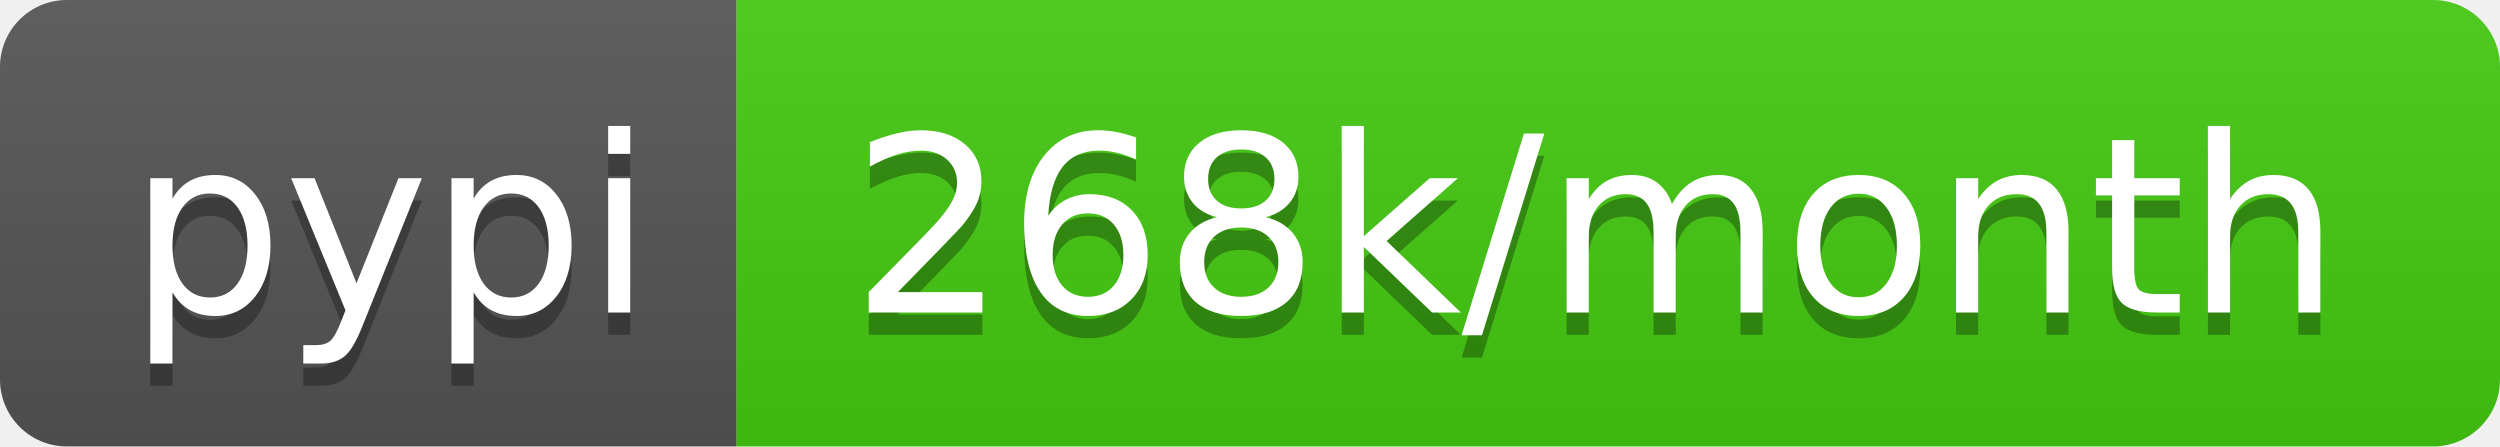
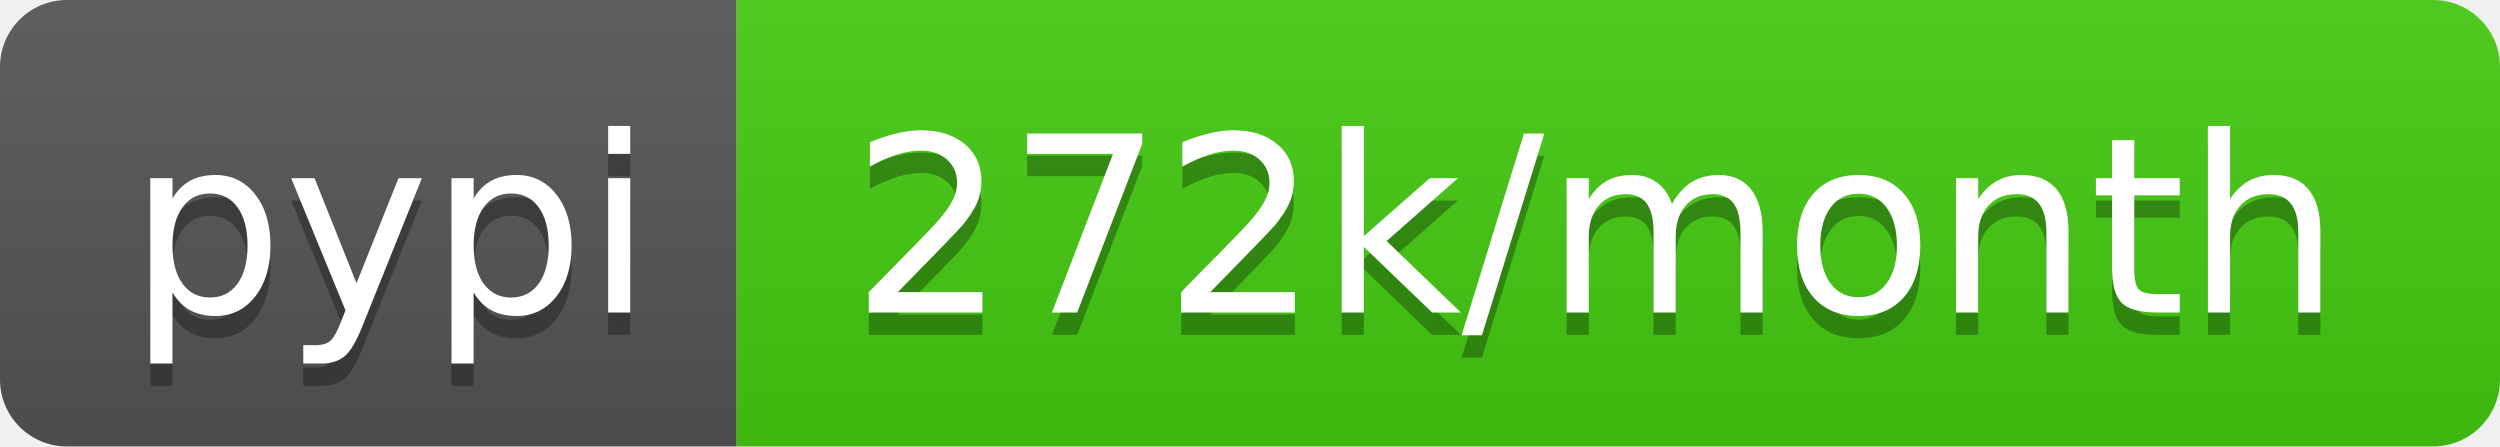
<svg xmlns="http://www.w3.org/2000/svg" width="112" height="20">
  <linearGradient id="b" x2="0" y2="100%">
    <stop offset="0" stop-color="#bbb" stop-opacity=".1" />
    <stop offset="1" stop-opacity=".1" />
  </linearGradient>
  <clipPath id="a">
    <rect width="112" height="20" rx="3" fill="#fff" />
  </clipPath>
  <g clip-path="url(#a)">
    <path fill="#555" d="M0 0h33v20H0z" />
    <path fill="#4c1" d="M33 0h79v20H33z" />
    <path fill="url(#b)" d="M0 0h112v20H0z" />
  </g>
  <g fill="#fff" text-anchor="middle" font-family="DejaVu Sans,Verdana,Geneva,sans-serif" font-size="110">
    <text x="175" y="150" fill="#010101" fill-opacity=".3" transform="scale(.1)" textLength="230">pypi</text>
    <text x="175" y="140" transform="scale(.1)" textLength="230">pypi</text>
-     <text x="715" y="150" fill="#010101" fill-opacity=".3" transform="scale(.1)" textLength="690">268k/month</text>
-     <text x="715" y="140" transform="scale(.1)" textLength="690">268k/month</text>
+     <text x="715" y="150" fill="#010101" fill-opacity=".3" transform="scale(.1)" textLength="690">272k/month</text>
+     <text x="715" y="140" transform="scale(.1)" textLength="690">272k/month</text>
  </g>
</svg>
